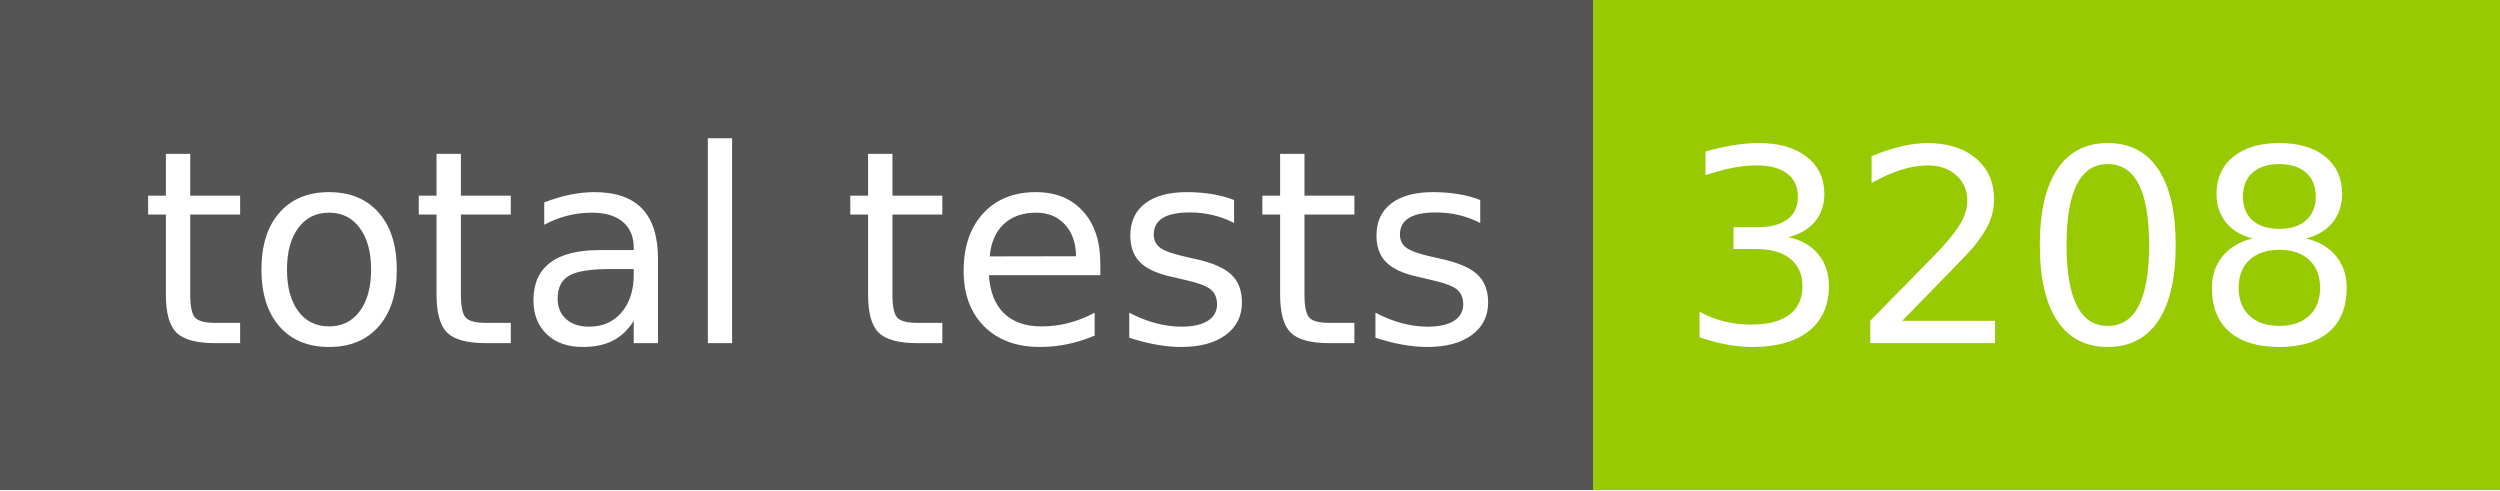
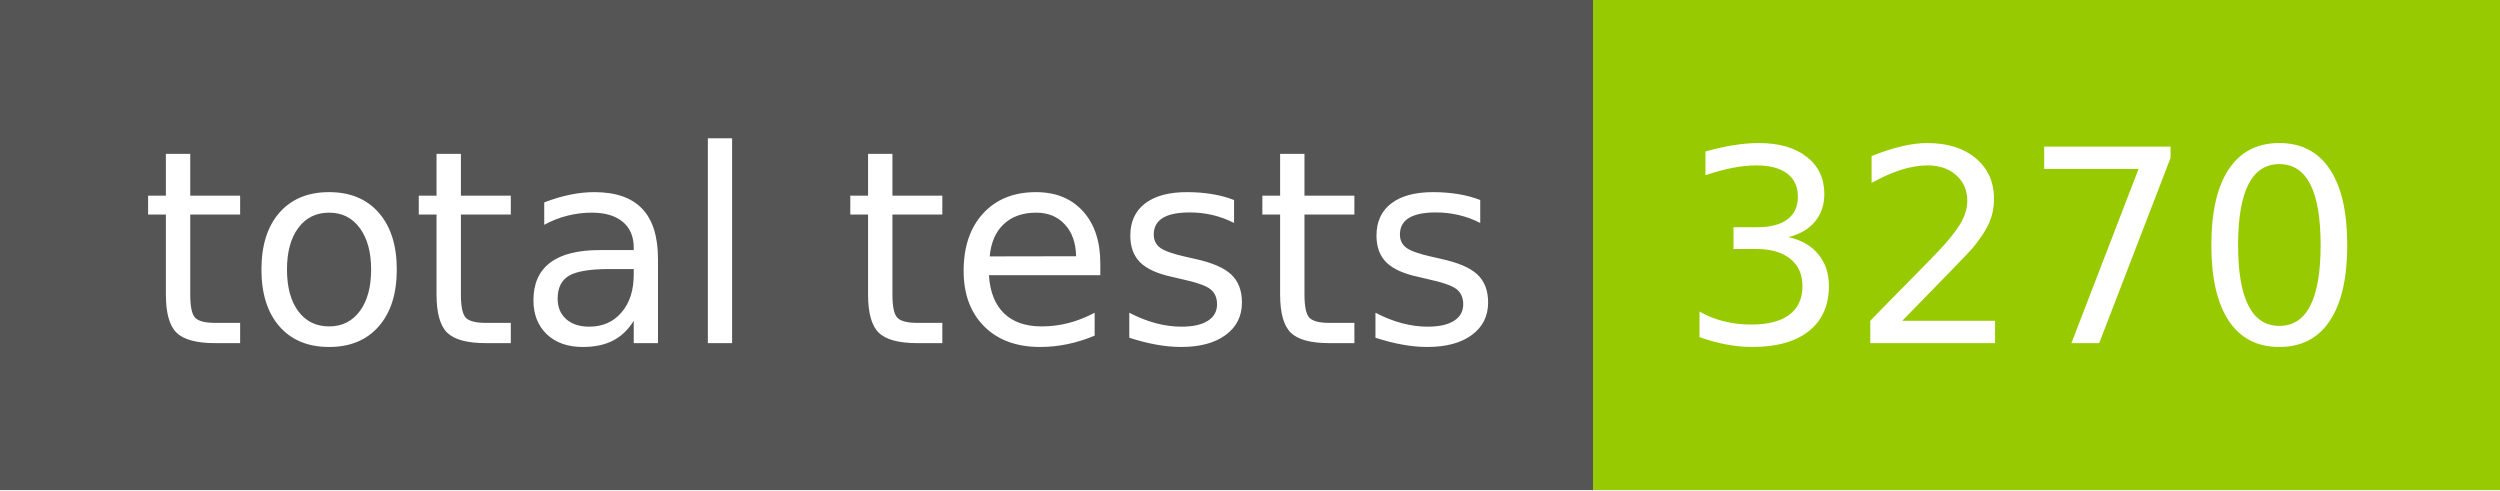
- <svg xmlns="http://www.w3.org/2000/svg" width="102" height="20" role="img" aria-label="total tests: 3208">
+ <svg xmlns="http://www.w3.org/2000/svg" width="102" height="20" role="img" aria-label="total tests: 3270">
  <g shape-rendering="crispEdges">
    <rect width="65" height="20" fill="#555" />
    <rect x="65" width="37" height="20" fill="#97ca00" />
  </g>
  <g fill="#fff" text-anchor="middle" font-family="Verdana,Geneva,DejaVu Sans,sans-serif" text-rendering="geometricPrecision" font-size="110">
    <text x="335" y="140" transform="scale(.1)" fill="#fff" textLength="550">total tests</text>
-     <text x="825" y="140" transform="scale(.1)" fill="#fff" textLength="270">3208</text>
+     <text x="825" y="140" transform="scale(.1)" fill="#fff" textLength="270">3270</text>
  </g>
</svg>
